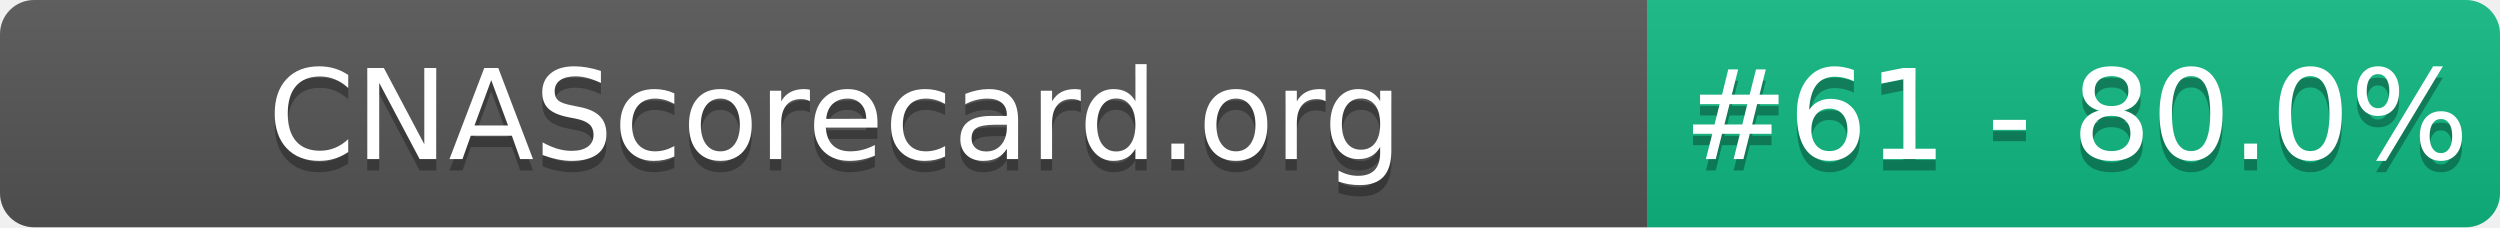
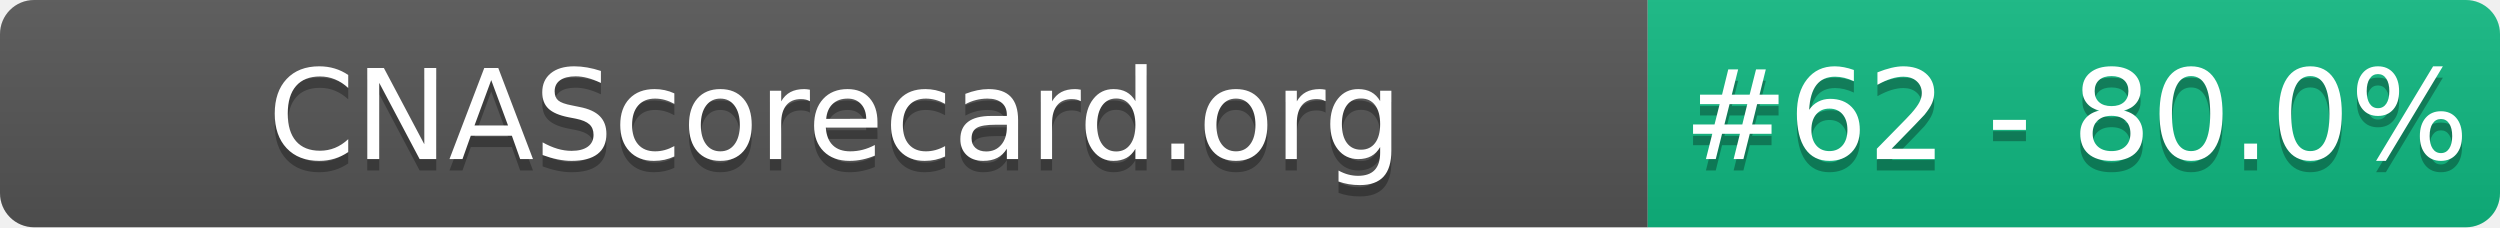
- <svg xmlns="http://www.w3.org/2000/svg" width="220" height="20" role="img" aria-label="CNAScorecard.org: #61 - 80.0%">
+ <svg xmlns="http://www.w3.org/2000/svg" width="220" height="20" role="img" aria-label="CNAScorecard.org: #62 - 80.0%">
  <linearGradient id="s" x2="0" y2="100%">
    <stop offset="0" stop-color="#bbb" stop-opacity=".1" />
    <stop offset="1" stop-opacity=".1" />
  </linearGradient>
  <clipPath id="r">
    <rect width="220" height="20" rx="3" fill="#fff" />
  </clipPath>
  <g clip-path="url(#r)">
    <rect width="145" height="20" fill="#555" />
    <rect x="145" width="75" height="20" fill="#10B981" />
    <rect width="220" height="20" fill="url(#s)" />
  </g>
  <g fill="#fff" text-anchor="middle" font-family="Verdana,Geneva,DejaVu Sans,sans-serif" text-rendering="geometricPrecision" font-size="110">
    <text aria-hidden="true" x="735" y="150" fill="#010101" fill-opacity=".3" transform="scale(.1)" textLength="1350">CNAScorecard.org</text>
    <text x="735" y="140" transform="scale(.1)" fill="#fff" textLength="1350">CNAScorecard.org</text>
-     <text aria-hidden="true" x="1827" y="150" fill="#010101" fill-opacity=".3" transform="scale(.1)" textLength="605">#61 - 80.0%</text>
-     <text x="1827" y="140" transform="scale(.1)" fill="#fff" textLength="605">#61 - 80.0%</text>
+     <text aria-hidden="true" x="1827" y="150" fill="#010101" fill-opacity=".3" transform="scale(.1)" textLength="605">#62 - 80.0%</text>
+     <text x="1827" y="140" transform="scale(.1)" fill="#fff" textLength="605">#62 - 80.0%</text>
  </g>
</svg>
